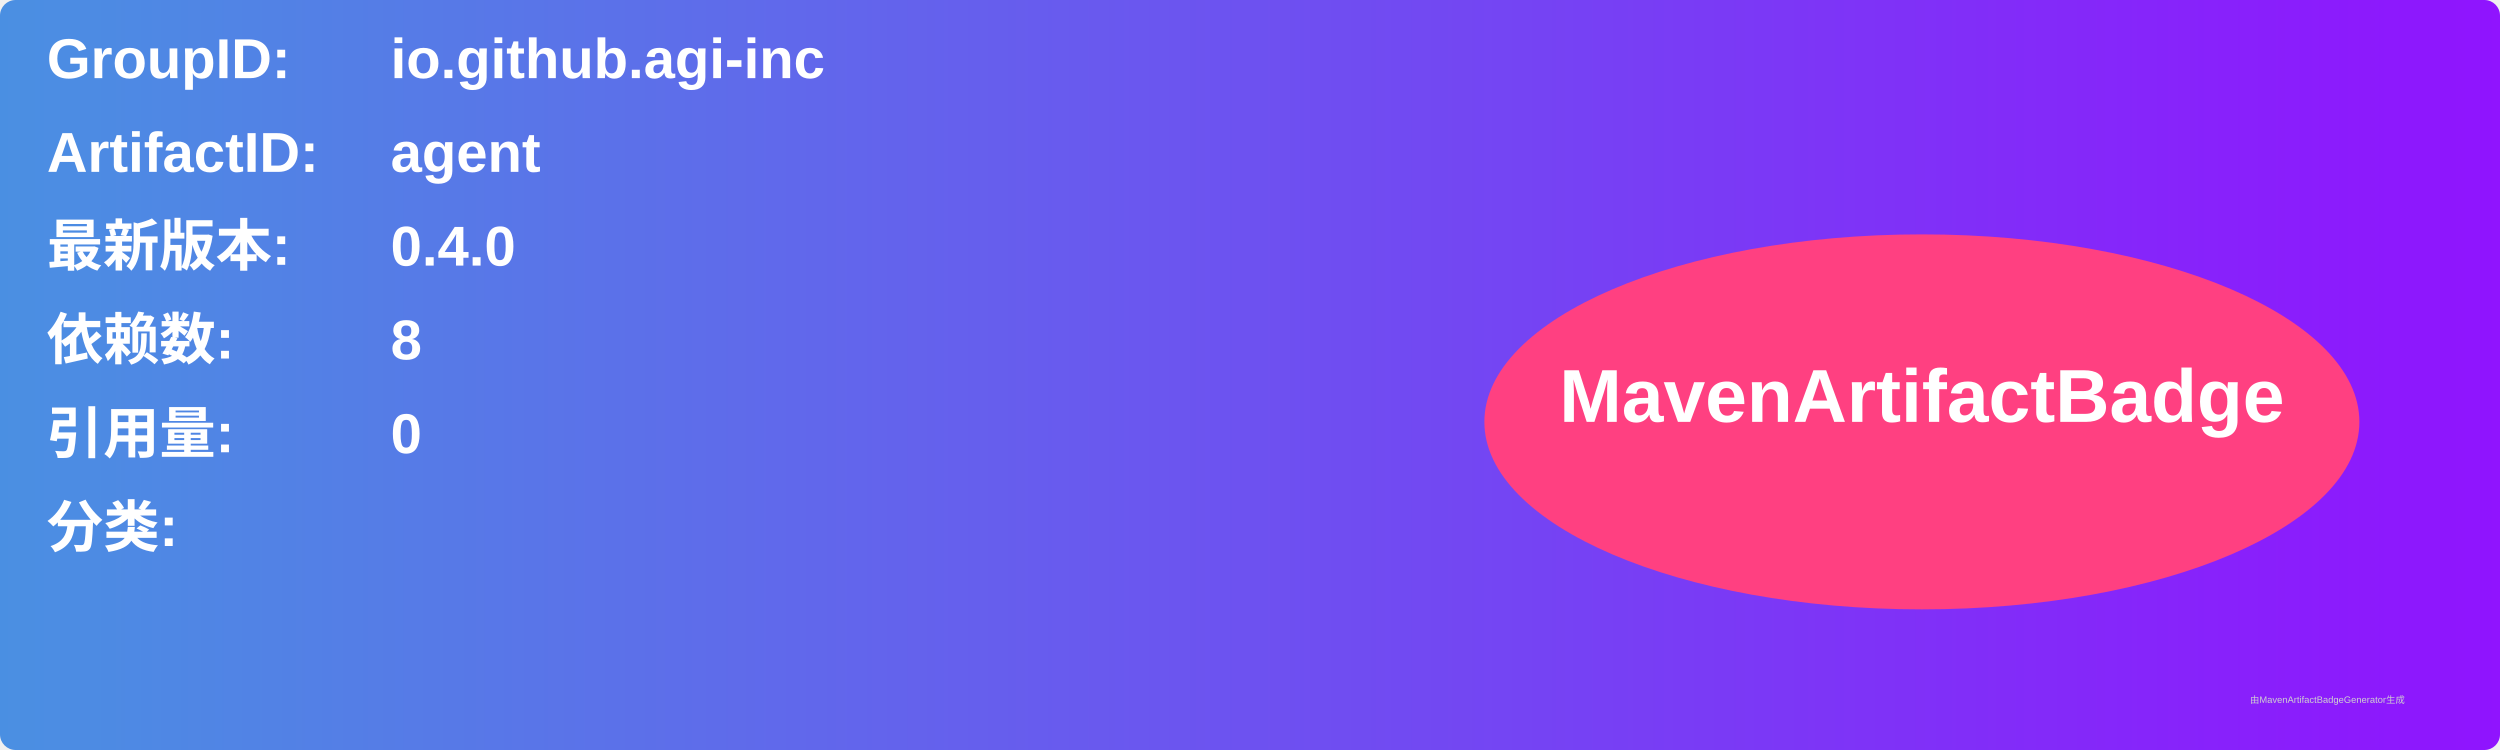
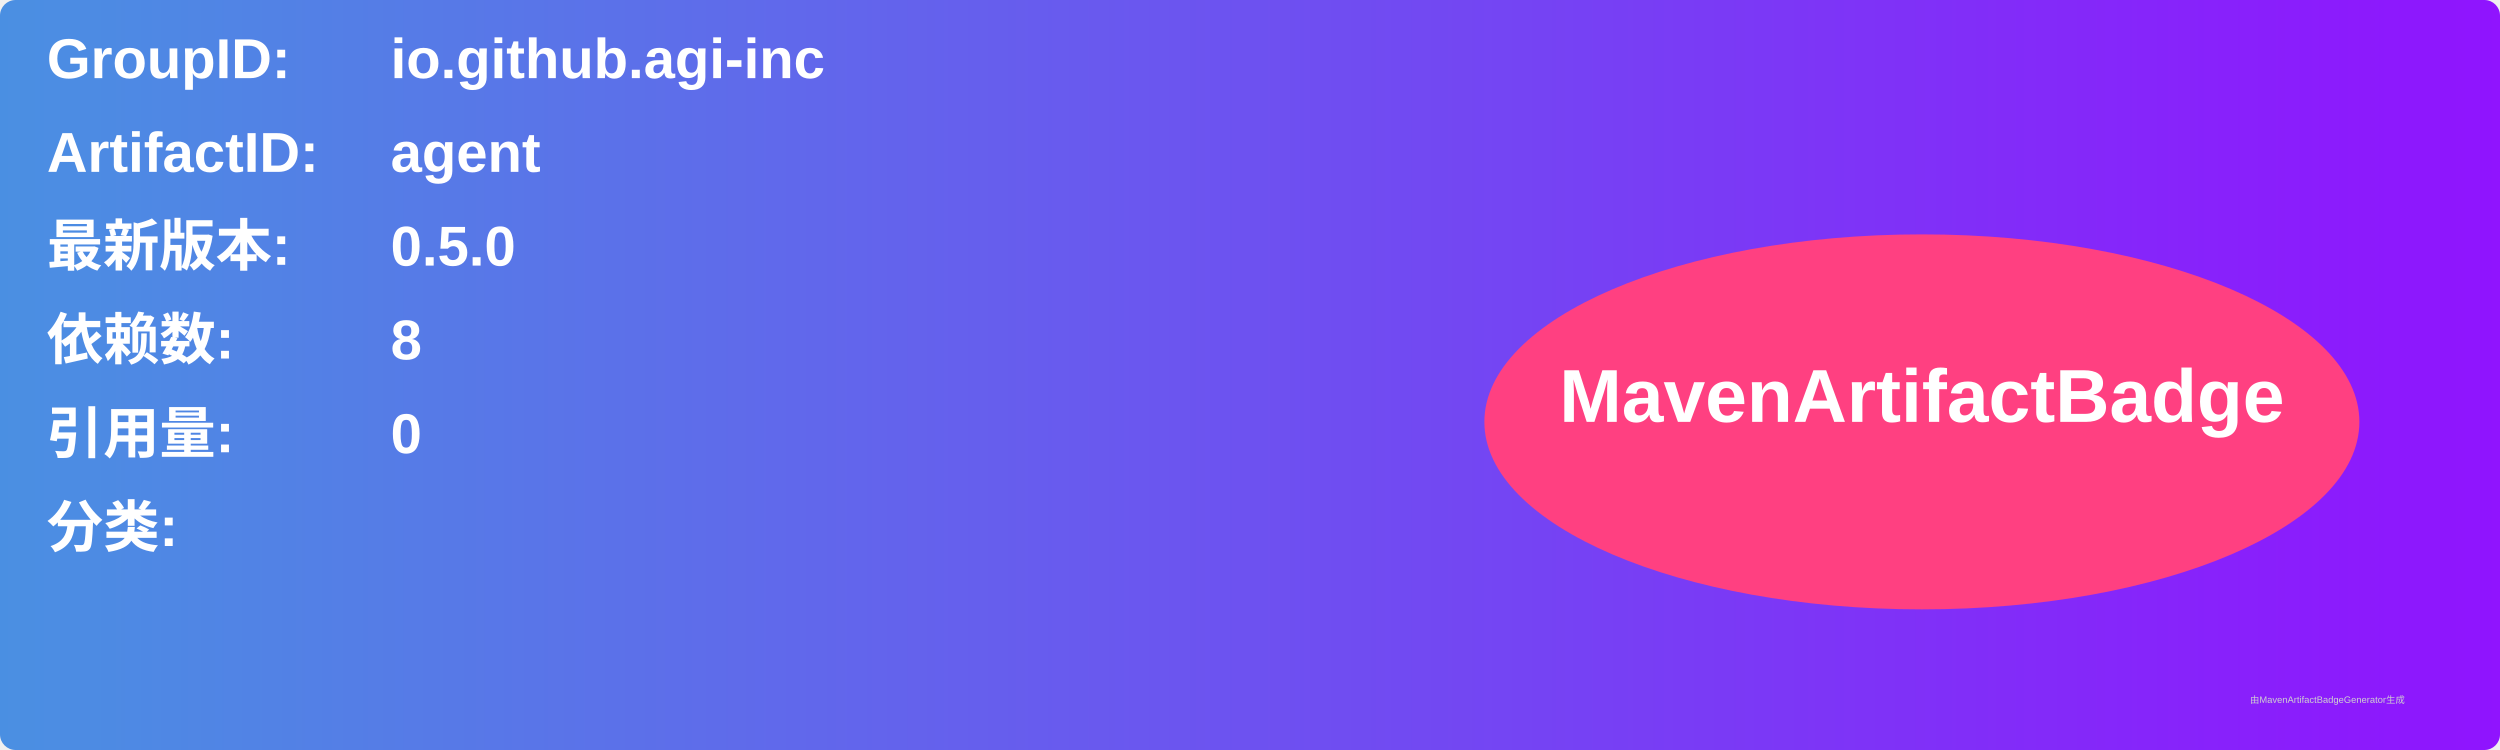
<svg xmlns="http://www.w3.org/2000/svg" width="800" height="240" viewBox="0 0 800 240">
  <linearGradient id="grad" x1="0%" y1="0%" x2="100%" y2="0%">
    <stop offset="0%" stop-color="#4a90e2" />
    <stop offset="100%" stop-color="#9013fe" />
  </linearGradient>
  <rect width="100%" height="100%" rx="5" ry="5" fill="url(#grad)" />
  <g transform="translate(15, 15)">
    <text x="0" y="10" font-family="Arial" font-size="18" fill="white" font-weight="bold" width="260">GroupID:</text>
    <text x="110" y="10" font-family="Arial" font-size="18" fill="white" font-weight="bold" width="460">io.github.agi-inc</text>
    <text x="0" y="40" font-family="Arial" font-size="18" fill="white" font-weight="bold" width="260">ArtifactID:</text>
    <text x="110" y="40" font-family="Arial" font-size="18" fill="white" font-weight="bold" width="460">agent</text>
    <text x="0" y="70" font-family="Arial" font-size="18" fill="white" font-weight="bold">最新版本:</text>
    <text x="110" y="70" font-family="Arial" font-size="18" fill="white" font-weight="bold">
-       <tspan font-weight="bold">0.4.0</tspan>
+       <tspan font-weight="bold">0.5.0</tspan>
    </text>
    <text x="0" y="100" font-family="Arial" font-size="18" fill="white" font-weight="bold">依赖数: </text>
    <text x="110" y="100" font-family="Arial" font-size="18" fill="white">
      <tspan font-weight="bold">8</tspan>
    </text>
    <text x="0" y="130" font-family="Arial" font-size="18" fill="white" font-weight="bold">引用量: </text>
    <text x="110" y="130" font-family="Arial" font-size="18" fill="white">
      <tspan font-weight="bold">0</tspan>
    </text>
    <text x="0" y="160" font-family="Arial" font-size="18" fill="white" font-weight="bold">分类:</text>
    <text x="10" y="190" font-family="Arial" font-size="10" fill="white">
      <tspan font-weight="bold" />
    </text>
    <ellipse cx="600" cy="120" rx="140" ry="60" fill="#ff4081" />
    <text x="600" y="120" text-anchor="middle" font-family="Arial" font-size="24" fill="white" font-weight="bold">MavenArtifactBadge</text>
  </g>
  <text x="720" y="225" font-family="Arial" font-size="3" fill="#d0d0d0">由MavenArtifactBadgeGenerator生成</text>
</svg>
